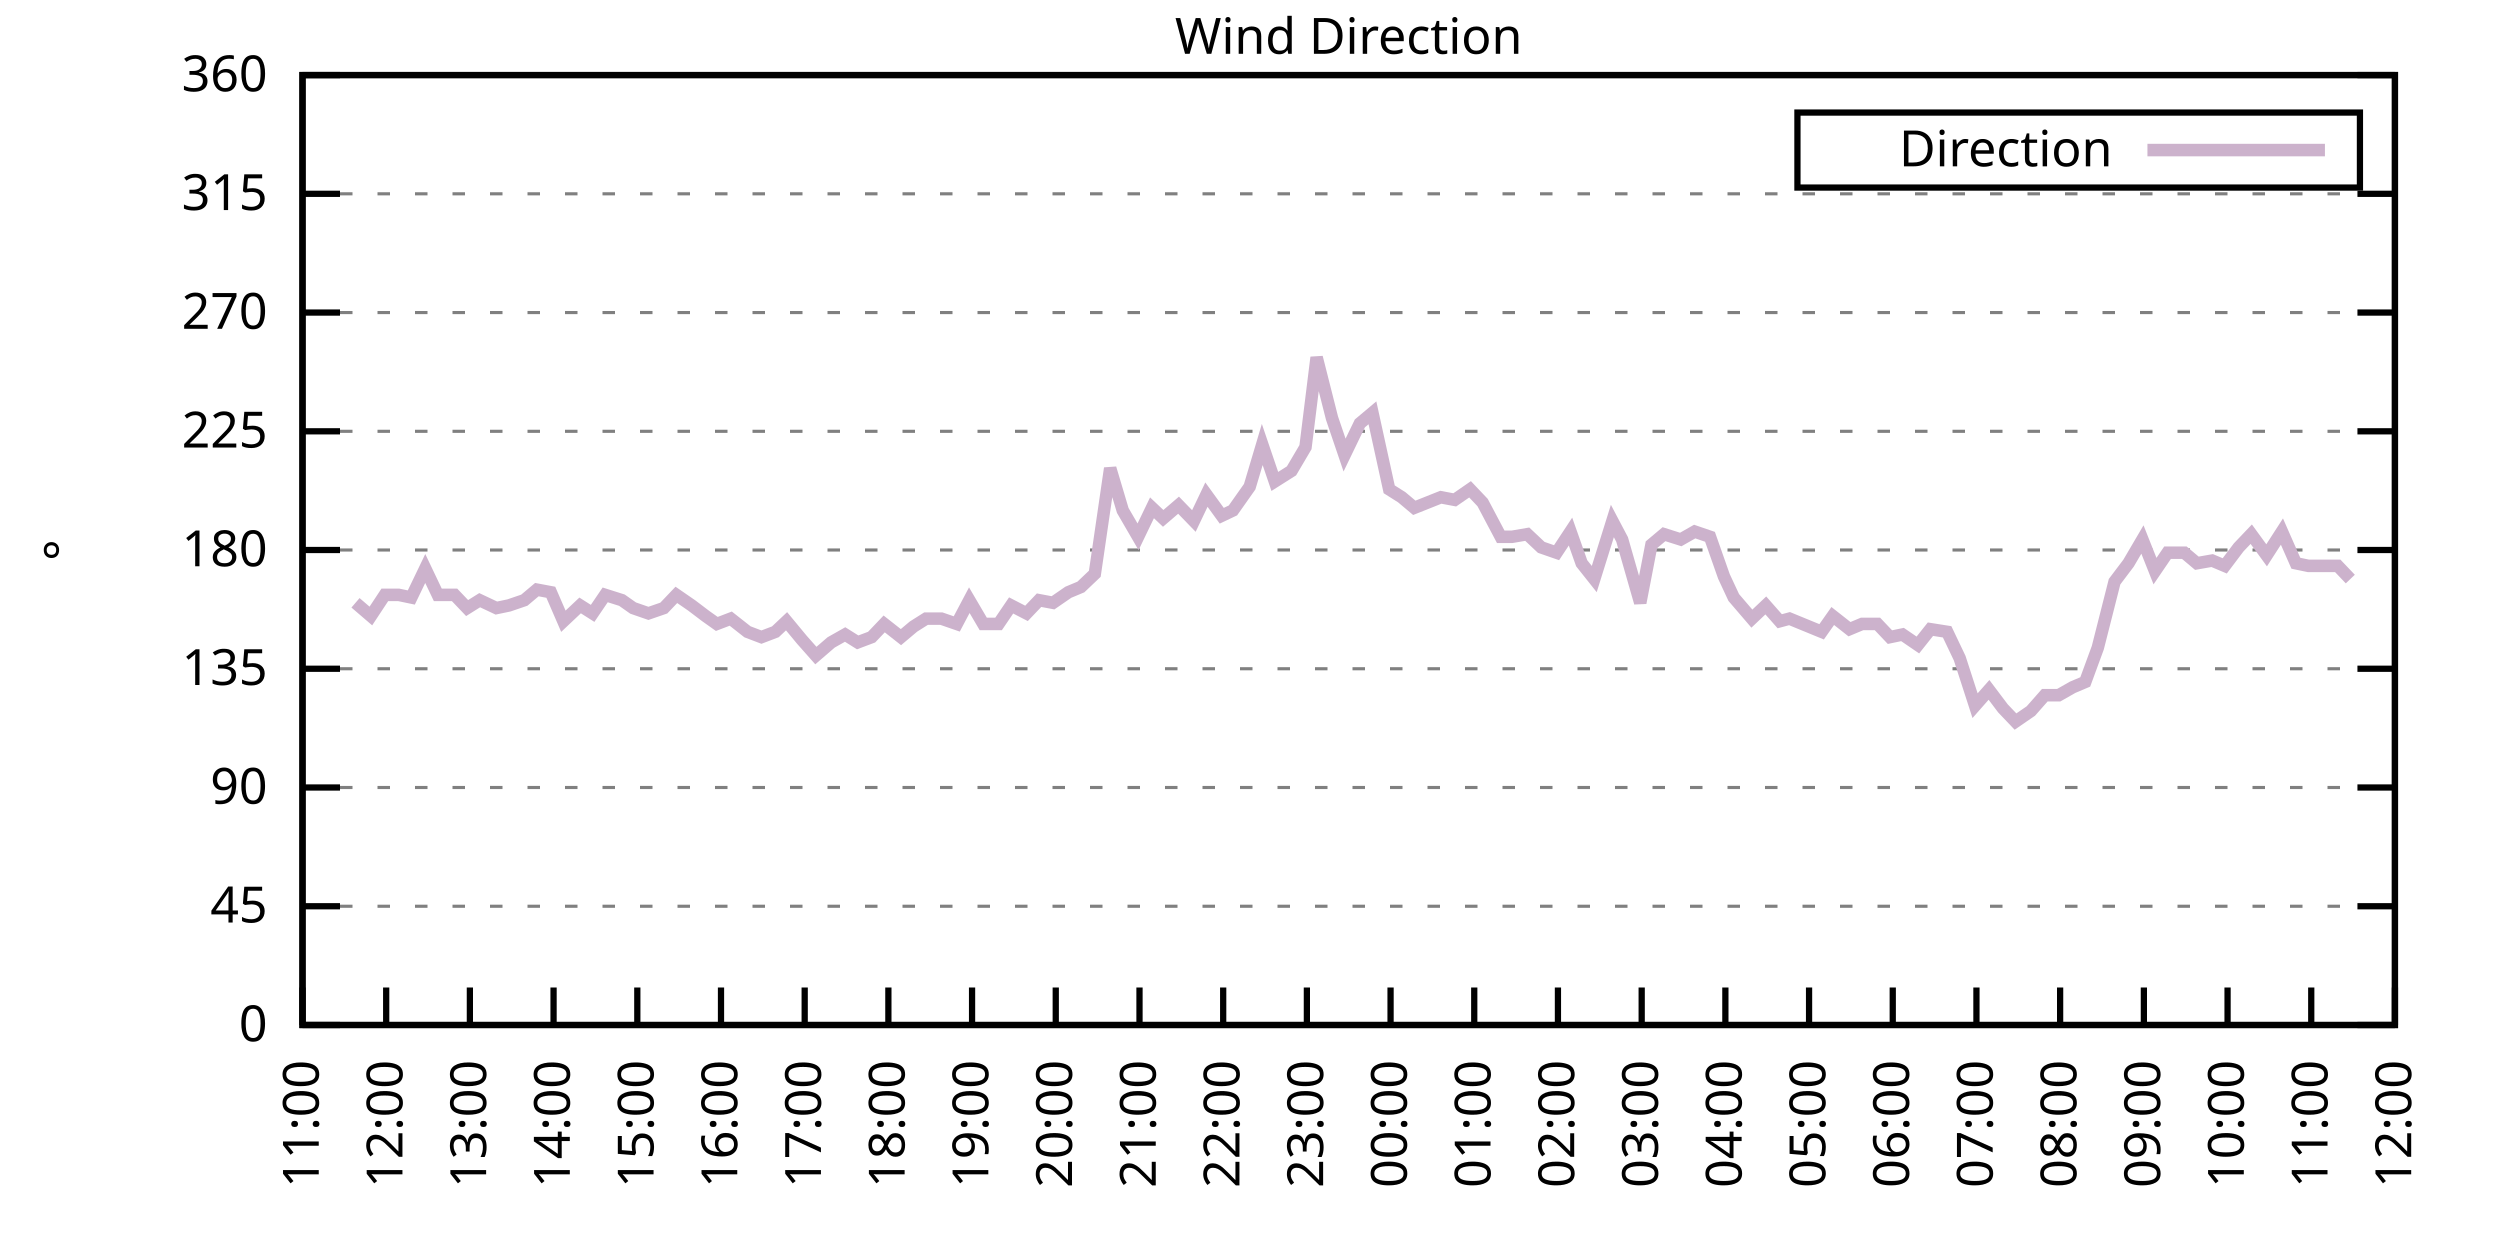
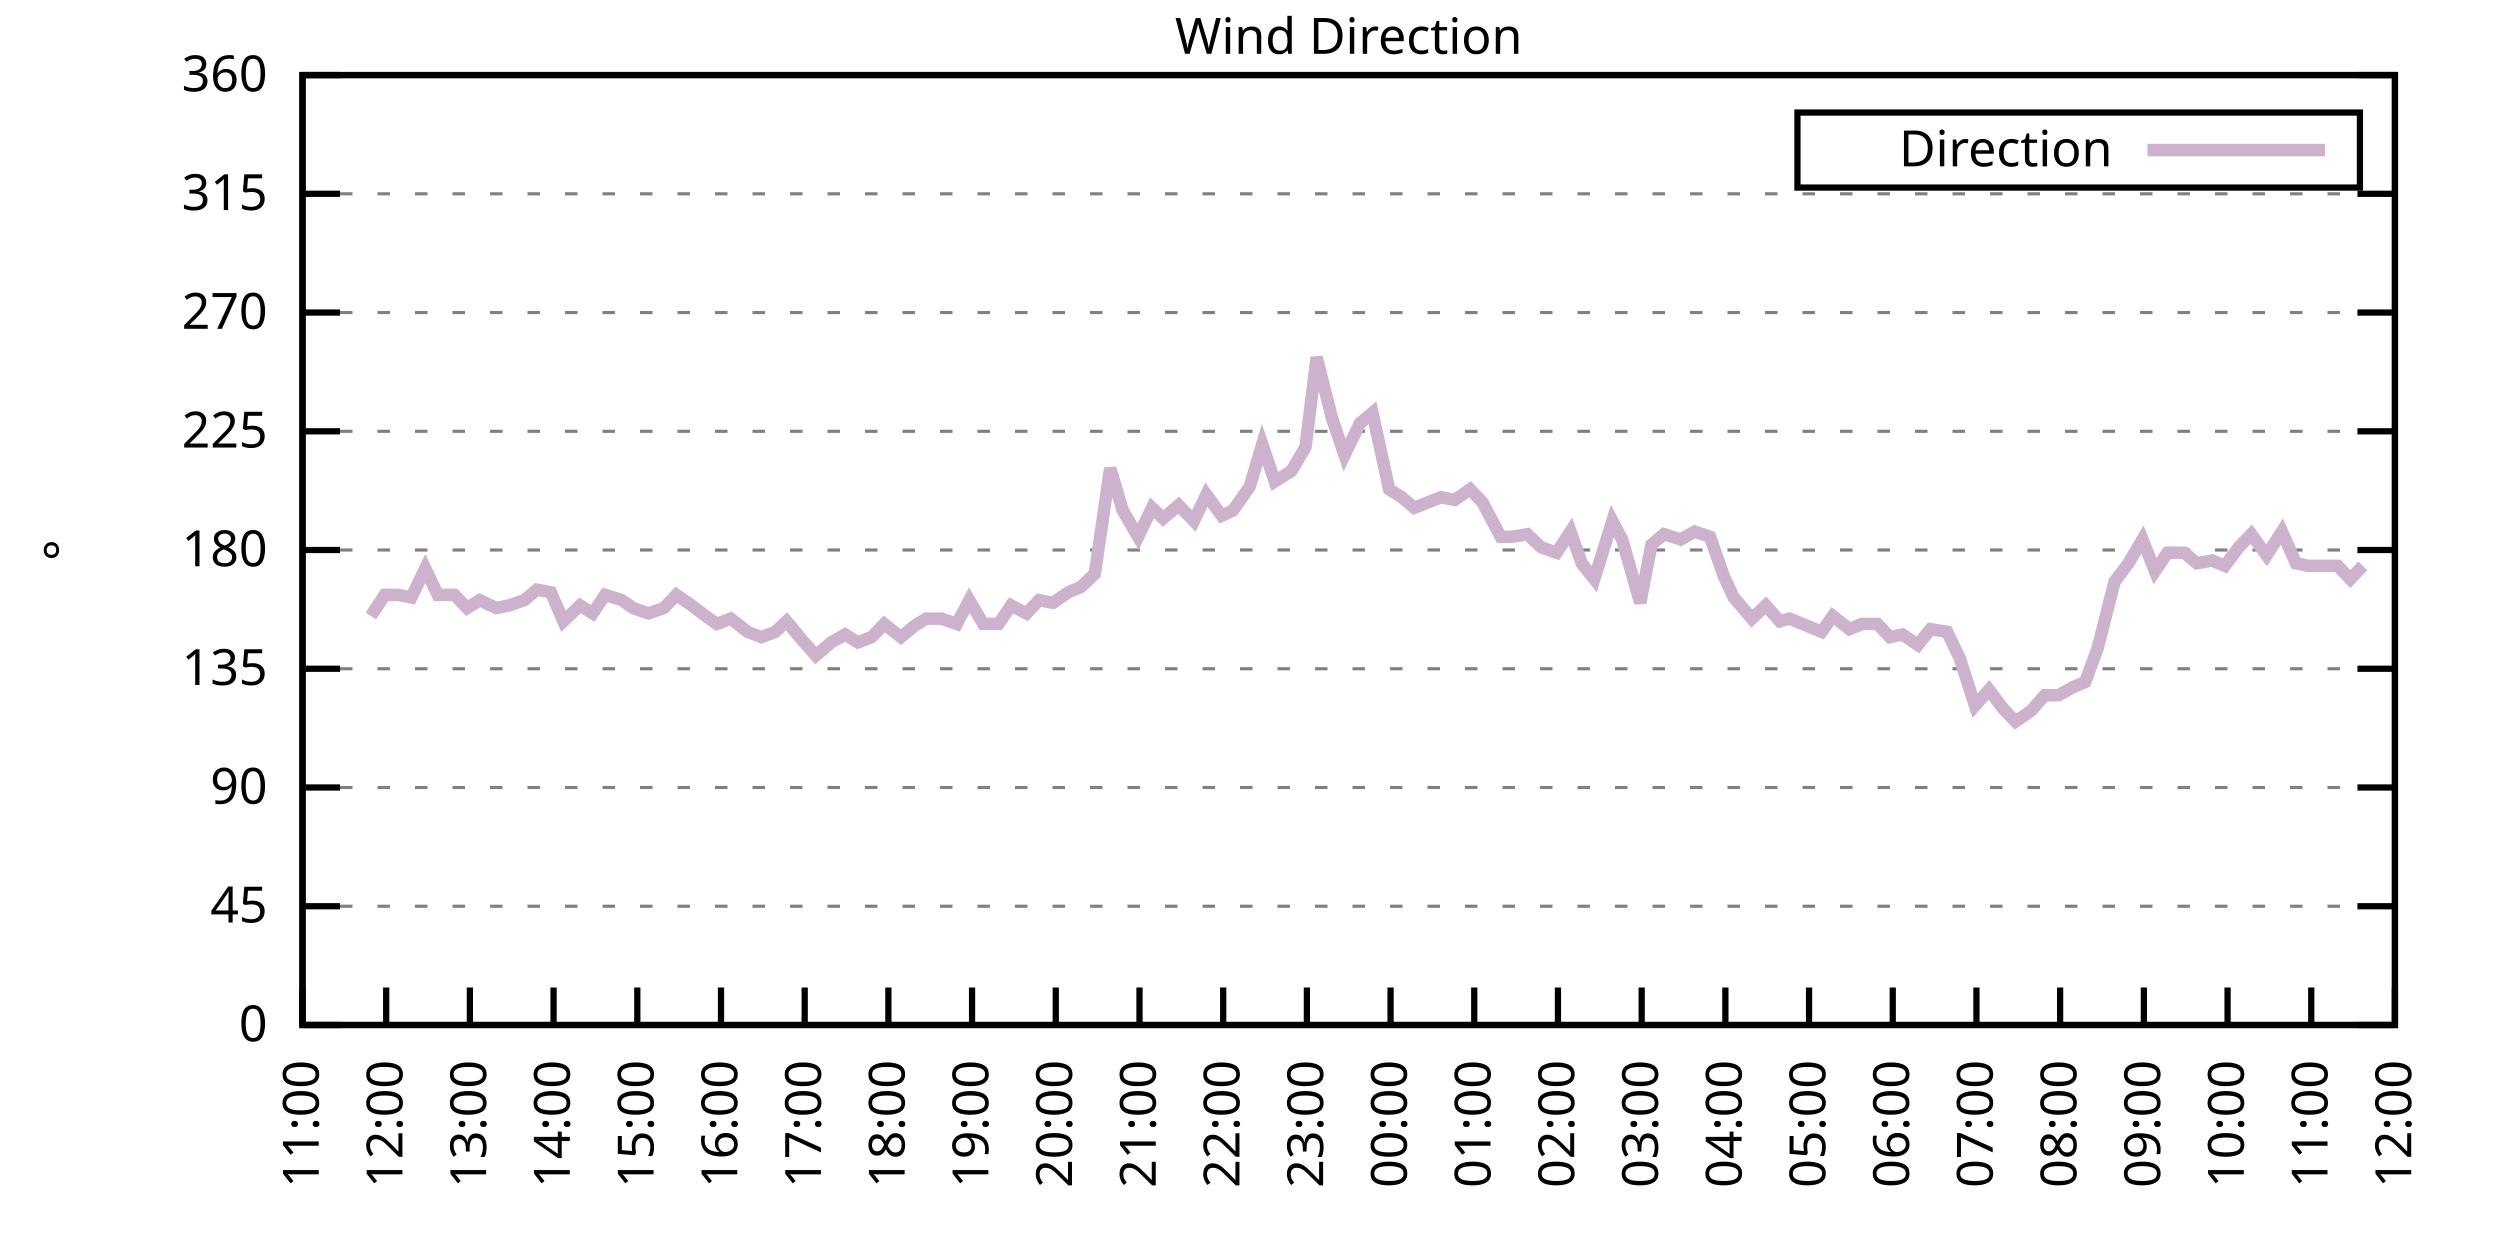
<svg xmlns="http://www.w3.org/2000/svg" xmlns:xlink="http://www.w3.org/1999/xlink" width="400" height="200" viewBox="0 0 400 200">
  <g id="gnuplot_canvas">
    <rect x="0" y="0" width="400" height="200" fill="none" />
    <defs>
      <circle id="gpDot" r="0.5" stroke-width="0.5" stroke="currentColor" />
      <path id="gpPt0" stroke-width="0.333" stroke="currentColor" d="M-1,0 h2 M0,-1 v2" />
      <path id="gpPt1" stroke-width="0.333" stroke="currentColor" d="M-1,-1 L1,1 M1,-1 L-1,1" />
      <path id="gpPt2" stroke-width="0.333" stroke="currentColor" d="M-1,0 L1,0 M0,-1 L0,1 M-1,-1 L1,1 M-1,1 L1,-1" />
      <rect id="gpPt3" stroke-width="0.333" stroke="currentColor" x="-1" y="-1" width="2" height="2" />
      <rect id="gpPt4" stroke-width="0.333" stroke="currentColor" fill="currentColor" x="-1" y="-1" width="2" height="2" />
      <circle id="gpPt5" stroke-width="0.333" stroke="currentColor" cx="0" cy="0" r="1" />
      <use xlink:href="#gpPt5" id="gpPt6" fill="currentColor" stroke="none" />
      <path id="gpPt7" stroke-width="0.333" stroke="currentColor" d="M0,-1.33 L-1.33,0.67 L1.33,0.67 z" />
      <use xlink:href="#gpPt7" id="gpPt8" fill="currentColor" stroke="none" />
      <use xlink:href="#gpPt7" id="gpPt9" stroke="currentColor" transform="rotate(180)" />
      <use xlink:href="#gpPt9" id="gpPt10" fill="currentColor" stroke="none" />
      <use xlink:href="#gpPt3" id="gpPt11" stroke="currentColor" transform="rotate(45)" />
      <use xlink:href="#gpPt11" id="gpPt12" fill="currentColor" stroke="none" />
      <path id="gpPt13" stroke-width="0.333" stroke="currentColor" d="M0,1.330 L1.265,0.411 L0.782,-1.067 L-0.782,-1.076 L-1.265,0.411 z" />
      <use xlink:href="#gpPt13" id="gpPt14" fill="currentColor" stroke="none" />
      <filter id="textbox" filterUnits="objectBoundingBox" x="0" y="0" height="1" width="1">
        <feFlood flood-color="white" flood-opacity="1" result="bgnd" />
        <feComposite in="SourceGraphic" in2="bgnd" operator="atop" />
      </filter>
      <filter id="greybox" filterUnits="objectBoundingBox" x="0" y="0" height="1" width="1">
        <feFlood flood-color="lightgrey" flood-opacity="1" result="grey" />
        <feComposite in="SourceGraphic" in2="grey" operator="atop" />
      </filter>
    </defs>
    <g fill="none" color="white" stroke="currentColor" stroke-width="1.00" stroke-linecap="butt" stroke-linejoin="miter">
</g>
    <g fill="none" color="black" stroke="currentColor" stroke-width="1.00" stroke-linecap="butt" stroke-linejoin="miter">
      <g stroke="none" shape-rendering="crispEdges">
        <polygon fill="rgb(255, 255, 255)" points="48.40,164.00 383.18,164.00 383.18,12.02 48.40,12.02 " />
      </g>
    </g>
    <g fill="none" color="black" stroke="currentColor" stroke-width="1.00" stroke-linecap="butt" stroke-linejoin="miter">
</g>
    <g fill="none" color="black" stroke="black" stroke-width="0.50" stroke-linecap="butt" stroke-linejoin="miter">
</g>
    <g fill="none" color="gray" stroke="currentColor" stroke-width="0.50" stroke-linecap="butt" stroke-linejoin="miter">
      <path stroke="gray" stroke-dasharray="2,4" class="gridline" d="M48.40,164.00 L383.19,164.00  " />
    </g>
    <g fill="none" color="gray" stroke="gray" stroke-width="1.00" stroke-linecap="butt" stroke-linejoin="miter">
</g>
    <g fill="none" color="black" stroke="currentColor" stroke-width="1.00" stroke-linecap="butt" stroke-linejoin="miter">
      <path stroke="black" d="M48.40,164.00 L54.40,164.00 M383.19,164.00 L377.19,164.00  " />
      <g transform="translate(42.80,166.60)" stroke="none" fill="black" font-family="Sans" font-size="8.00" text-anchor="end">
        <text>
          <tspan font-family="Sans"> 0</tspan>
        </text>
      </g>
    </g>
    <g fill="none" color="black" stroke="currentColor" stroke-width="1.00" stroke-linecap="butt" stroke-linejoin="miter">
</g>
    <g fill="none" color="black" stroke="black" stroke-width="0.50" stroke-linecap="butt" stroke-linejoin="miter">
</g>
    <g fill="none" color="gray" stroke="currentColor" stroke-width="0.50" stroke-linecap="butt" stroke-linejoin="miter">
      <path stroke="gray" stroke-dasharray="2,4" class="gridline" d="M48.40,145.00 L383.19,145.00  " />
    </g>
    <g fill="none" color="gray" stroke="gray" stroke-width="1.00" stroke-linecap="butt" stroke-linejoin="miter">
</g>
    <g fill="none" color="black" stroke="currentColor" stroke-width="1.00" stroke-linecap="butt" stroke-linejoin="miter">
      <path stroke="black" d="M48.40,145.00 L54.40,145.00 M383.19,145.00 L377.19,145.00  " />
      <g transform="translate(42.80,147.60)" stroke="none" fill="black" font-family="Sans" font-size="8.00" text-anchor="end">
        <text>
          <tspan font-family="Sans"> 45</tspan>
        </text>
      </g>
    </g>
    <g fill="none" color="black" stroke="currentColor" stroke-width="1.00" stroke-linecap="butt" stroke-linejoin="miter">
</g>
    <g fill="none" color="black" stroke="black" stroke-width="0.50" stroke-linecap="butt" stroke-linejoin="miter">
</g>
    <g fill="none" color="gray" stroke="currentColor" stroke-width="0.50" stroke-linecap="butt" stroke-linejoin="miter">
      <path stroke="gray" stroke-dasharray="2,4" class="gridline" d="M48.40,126.00 L383.19,126.00  " />
    </g>
    <g fill="none" color="gray" stroke="gray" stroke-width="1.00" stroke-linecap="butt" stroke-linejoin="miter">
</g>
    <g fill="none" color="black" stroke="currentColor" stroke-width="1.00" stroke-linecap="butt" stroke-linejoin="miter">
      <path stroke="black" d="M48.40,126.00 L54.40,126.00 M383.19,126.00 L377.19,126.00  " />
      <g transform="translate(42.80,128.60)" stroke="none" fill="black" font-family="Sans" font-size="8.00" text-anchor="end">
        <text>
          <tspan font-family="Sans"> 90</tspan>
        </text>
      </g>
    </g>
    <g fill="none" color="black" stroke="currentColor" stroke-width="1.00" stroke-linecap="butt" stroke-linejoin="miter">
</g>
    <g fill="none" color="black" stroke="black" stroke-width="0.50" stroke-linecap="butt" stroke-linejoin="miter">
</g>
    <g fill="none" color="gray" stroke="currentColor" stroke-width="0.50" stroke-linecap="butt" stroke-linejoin="miter">
      <path stroke="gray" stroke-dasharray="2,4" class="gridline" d="M48.40,107.00 L383.19,107.00  " />
    </g>
    <g fill="none" color="gray" stroke="gray" stroke-width="1.00" stroke-linecap="butt" stroke-linejoin="miter">
</g>
    <g fill="none" color="black" stroke="currentColor" stroke-width="1.00" stroke-linecap="butt" stroke-linejoin="miter">
      <path stroke="black" d="M48.40,107.00 L54.40,107.00 M383.19,107.00 L377.19,107.00  " />
      <g transform="translate(42.80,109.60)" stroke="none" fill="black" font-family="Sans" font-size="8.00" text-anchor="end">
        <text>
          <tspan font-family="Sans"> 135</tspan>
        </text>
      </g>
    </g>
    <g fill="none" color="black" stroke="currentColor" stroke-width="1.00" stroke-linecap="butt" stroke-linejoin="miter">
</g>
    <g fill="none" color="black" stroke="black" stroke-width="0.50" stroke-linecap="butt" stroke-linejoin="miter">
</g>
    <g fill="none" color="gray" stroke="currentColor" stroke-width="0.50" stroke-linecap="butt" stroke-linejoin="miter">
      <path stroke="gray" stroke-dasharray="2,4" class="gridline" d="M48.40,88.00 L383.19,88.00  " />
    </g>
    <g fill="none" color="gray" stroke="gray" stroke-width="1.00" stroke-linecap="butt" stroke-linejoin="miter">
</g>
    <g fill="none" color="black" stroke="currentColor" stroke-width="1.00" stroke-linecap="butt" stroke-linejoin="miter">
      <path stroke="black" d="M48.40,88.00 L54.40,88.00 M383.19,88.00 L377.19,88.00  " />
      <g transform="translate(42.80,90.60)" stroke="none" fill="black" font-family="Sans" font-size="8.00" text-anchor="end">
        <text>
          <tspan font-family="Sans"> 180</tspan>
        </text>
      </g>
    </g>
    <g fill="none" color="black" stroke="currentColor" stroke-width="1.00" stroke-linecap="butt" stroke-linejoin="miter">
</g>
    <g fill="none" color="black" stroke="black" stroke-width="0.50" stroke-linecap="butt" stroke-linejoin="miter">
</g>
    <g fill="none" color="gray" stroke="currentColor" stroke-width="0.50" stroke-linecap="butt" stroke-linejoin="miter">
      <path stroke="gray" stroke-dasharray="2,4" class="gridline" d="M48.40,69.01 L383.19,69.01  " />
    </g>
    <g fill="none" color="gray" stroke="gray" stroke-width="1.00" stroke-linecap="butt" stroke-linejoin="miter">
</g>
    <g fill="none" color="black" stroke="currentColor" stroke-width="1.00" stroke-linecap="butt" stroke-linejoin="miter">
      <path stroke="black" d="M48.40,69.01 L54.40,69.01 M383.19,69.01 L377.19,69.01  " />
      <g transform="translate(42.80,71.61)" stroke="none" fill="black" font-family="Sans" font-size="8.00" text-anchor="end">
        <text>
          <tspan font-family="Sans"> 225</tspan>
        </text>
      </g>
    </g>
    <g fill="none" color="black" stroke="currentColor" stroke-width="1.00" stroke-linecap="butt" stroke-linejoin="miter">
</g>
    <g fill="none" color="black" stroke="black" stroke-width="0.50" stroke-linecap="butt" stroke-linejoin="miter">
</g>
    <g fill="none" color="gray" stroke="currentColor" stroke-width="0.50" stroke-linecap="butt" stroke-linejoin="miter">
      <path stroke="gray" stroke-dasharray="2,4" class="gridline" d="M48.40,50.01 L383.19,50.01  " />
    </g>
    <g fill="none" color="gray" stroke="gray" stroke-width="1.00" stroke-linecap="butt" stroke-linejoin="miter">
</g>
    <g fill="none" color="black" stroke="currentColor" stroke-width="1.00" stroke-linecap="butt" stroke-linejoin="miter">
      <path stroke="black" d="M48.40,50.01 L54.40,50.01 M383.19,50.01 L377.19,50.01  " />
      <g transform="translate(42.80,52.61)" stroke="none" fill="black" font-family="Sans" font-size="8.00" text-anchor="end">
        <text>
          <tspan font-family="Sans"> 270</tspan>
        </text>
      </g>
    </g>
    <g fill="none" color="black" stroke="currentColor" stroke-width="1.00" stroke-linecap="butt" stroke-linejoin="miter">
</g>
    <g fill="none" color="black" stroke="black" stroke-width="0.50" stroke-linecap="butt" stroke-linejoin="miter">
</g>
    <g fill="none" color="gray" stroke="currentColor" stroke-width="0.50" stroke-linecap="butt" stroke-linejoin="miter">
      <path stroke="gray" stroke-dasharray="2,4" class="gridline" d="M48.40,31.01 L383.19,31.01  " />
    </g>
    <g fill="none" color="gray" stroke="gray" stroke-width="1.00" stroke-linecap="butt" stroke-linejoin="miter">
</g>
    <g fill="none" color="black" stroke="currentColor" stroke-width="1.00" stroke-linecap="butt" stroke-linejoin="miter">
      <path stroke="black" d="M48.40,31.01 L54.40,31.01 M383.19,31.01 L377.19,31.01  " />
      <g transform="translate(42.80,33.61)" stroke="none" fill="black" font-family="Sans" font-size="8.00" text-anchor="end">
        <text>
          <tspan font-family="Sans"> 315</tspan>
        </text>
      </g>
    </g>
    <g fill="none" color="black" stroke="currentColor" stroke-width="1.00" stroke-linecap="butt" stroke-linejoin="miter">
</g>
    <g fill="none" color="black" stroke="black" stroke-width="0.50" stroke-linecap="butt" stroke-linejoin="miter">
</g>
    <g fill="none" color="gray" stroke="currentColor" stroke-width="0.50" stroke-linecap="butt" stroke-linejoin="miter">
      <path stroke="gray" stroke-dasharray="2,4" class="gridline" d="M48.40,12.01 L383.19,12.01  " />
    </g>
    <g fill="none" color="gray" stroke="gray" stroke-width="1.00" stroke-linecap="butt" stroke-linejoin="miter">
</g>
    <g fill="none" color="black" stroke="currentColor" stroke-width="1.00" stroke-linecap="butt" stroke-linejoin="miter">
      <path stroke="black" d="M48.40,12.01 L54.40,12.01 M383.19,12.01 L377.19,12.01  " />
      <g transform="translate(42.80,14.61)" stroke="none" fill="black" font-family="Sans" font-size="8.00" text-anchor="end">
        <text>
          <tspan font-family="Sans"> 360</tspan>
        </text>
      </g>
    </g>
    <g fill="none" color="black" stroke="currentColor" stroke-width="1.00" stroke-linecap="butt" stroke-linejoin="miter">
      <path stroke="black" d="M48.40,164.00 L48.40,158.00  " />
      <g transform="translate(51.00,169.60) rotate(270.00)" stroke="none" fill="black" font-family="Sans" font-size="8.00" text-anchor="end">
        <text>
          <tspan font-family="Sans">11:00</tspan>
        </text>
      </g>
    </g>
    <g fill="none" color="black" stroke="currentColor" stroke-width="1.00" stroke-linecap="butt" stroke-linejoin="miter">
      <path stroke="black" d="M61.79,164.00 L61.79,158.00  " />
      <g transform="translate(64.39,169.60) rotate(270.00)" stroke="none" fill="black" font-family="Sans" font-size="8.00" text-anchor="end">
        <text>
          <tspan font-family="Sans">12:00</tspan>
        </text>
      </g>
    </g>
    <g fill="none" color="black" stroke="currentColor" stroke-width="1.00" stroke-linecap="butt" stroke-linejoin="miter">
      <path stroke="black" d="M75.18,164.00 L75.18,158.00  " />
      <g transform="translate(77.78,169.60) rotate(270.00)" stroke="none" fill="black" font-family="Sans" font-size="8.00" text-anchor="end">
        <text>
          <tspan font-family="Sans">13:00</tspan>
        </text>
      </g>
    </g>
    <g fill="none" color="black" stroke="currentColor" stroke-width="1.00" stroke-linecap="butt" stroke-linejoin="miter">
      <path stroke="black" d="M88.57,164.00 L88.57,158.00  " />
      <g transform="translate(91.17,169.60) rotate(270.00)" stroke="none" fill="black" font-family="Sans" font-size="8.00" text-anchor="end">
        <text>
          <tspan font-family="Sans">14:00</tspan>
        </text>
      </g>
    </g>
    <g fill="none" color="black" stroke="currentColor" stroke-width="1.00" stroke-linecap="butt" stroke-linejoin="miter">
      <path stroke="black" d="M101.97,164.00 L101.97,158.00  " />
      <g transform="translate(104.57,169.60) rotate(270.00)" stroke="none" fill="black" font-family="Sans" font-size="8.00" text-anchor="end">
        <text>
          <tspan font-family="Sans">15:00</tspan>
        </text>
      </g>
    </g>
    <g fill="none" color="black" stroke="currentColor" stroke-width="1.00" stroke-linecap="butt" stroke-linejoin="miter">
      <path stroke="black" d="M115.36,164.00 L115.36,158.00  " />
      <g transform="translate(117.96,169.60) rotate(270.00)" stroke="none" fill="black" font-family="Sans" font-size="8.00" text-anchor="end">
        <text>
          <tspan font-family="Sans">16:00</tspan>
        </text>
      </g>
    </g>
    <g fill="none" color="black" stroke="currentColor" stroke-width="1.00" stroke-linecap="butt" stroke-linejoin="miter">
      <path stroke="black" d="M128.75,164.00 L128.75,158.00  " />
      <g transform="translate(131.35,169.60) rotate(270.00)" stroke="none" fill="black" font-family="Sans" font-size="8.00" text-anchor="end">
        <text>
          <tspan font-family="Sans">17:00</tspan>
        </text>
      </g>
    </g>
    <g fill="none" color="black" stroke="currentColor" stroke-width="1.00" stroke-linecap="butt" stroke-linejoin="miter">
      <path stroke="black" d="M142.14,164.00 L142.14,158.00  " />
      <g transform="translate(144.74,169.60) rotate(270.00)" stroke="none" fill="black" font-family="Sans" font-size="8.00" text-anchor="end">
        <text>
          <tspan font-family="Sans">18:00</tspan>
        </text>
      </g>
    </g>
    <g fill="none" color="black" stroke="currentColor" stroke-width="1.00" stroke-linecap="butt" stroke-linejoin="miter">
      <path stroke="black" d="M155.53,164.00 L155.53,158.00  " />
      <g transform="translate(158.13,169.60) rotate(270.00)" stroke="none" fill="black" font-family="Sans" font-size="8.00" text-anchor="end">
        <text>
          <tspan font-family="Sans">19:00</tspan>
        </text>
      </g>
    </g>
    <g fill="none" color="black" stroke="currentColor" stroke-width="1.00" stroke-linecap="butt" stroke-linejoin="miter">
      <path stroke="black" d="M168.92,164.00 L168.92,158.00  " />
      <g transform="translate(171.52,169.60) rotate(270.00)" stroke="none" fill="black" font-family="Sans" font-size="8.00" text-anchor="end">
        <text>
          <tspan font-family="Sans">20:00</tspan>
        </text>
      </g>
    </g>
    <g fill="none" color="black" stroke="currentColor" stroke-width="1.00" stroke-linecap="butt" stroke-linejoin="miter">
      <path stroke="black" d="M182.32,164.00 L182.32,158.00  " />
      <g transform="translate(184.92,169.60) rotate(270.00)" stroke="none" fill="black" font-family="Sans" font-size="8.00" text-anchor="end">
        <text>
          <tspan font-family="Sans">21:00</tspan>
        </text>
      </g>
    </g>
    <g fill="none" color="black" stroke="currentColor" stroke-width="1.00" stroke-linecap="butt" stroke-linejoin="miter">
      <path stroke="black" d="M195.71,164.00 L195.71,158.00  " />
      <g transform="translate(198.31,169.60) rotate(270.00)" stroke="none" fill="black" font-family="Sans" font-size="8.00" text-anchor="end">
        <text>
          <tspan font-family="Sans">22:00</tspan>
        </text>
      </g>
    </g>
    <g fill="none" color="black" stroke="currentColor" stroke-width="1.00" stroke-linecap="butt" stroke-linejoin="miter">
      <path stroke="black" d="M209.10,164.00 L209.10,158.00  " />
      <g transform="translate(211.70,169.60) rotate(270.00)" stroke="none" fill="black" font-family="Sans" font-size="8.00" text-anchor="end">
        <text>
          <tspan font-family="Sans">23:00</tspan>
        </text>
      </g>
    </g>
    <g fill="none" color="black" stroke="currentColor" stroke-width="1.00" stroke-linecap="butt" stroke-linejoin="miter">
      <path stroke="black" d="M222.49,164.00 L222.49,158.00  " />
      <g transform="translate(225.09,169.60) rotate(270.00)" stroke="none" fill="black" font-family="Sans" font-size="8.00" text-anchor="end">
        <text>
          <tspan font-family="Sans">00:00</tspan>
        </text>
      </g>
    </g>
    <g fill="none" color="black" stroke="currentColor" stroke-width="1.00" stroke-linecap="butt" stroke-linejoin="miter">
      <path stroke="black" d="M235.88,164.00 L235.88,158.00  " />
      <g transform="translate(238.48,169.60) rotate(270.00)" stroke="none" fill="black" font-family="Sans" font-size="8.00" text-anchor="end">
        <text>
          <tspan font-family="Sans">01:00</tspan>
        </text>
      </g>
    </g>
    <g fill="none" color="black" stroke="currentColor" stroke-width="1.00" stroke-linecap="butt" stroke-linejoin="miter">
      <path stroke="black" d="M249.27,164.00 L249.27,158.00  " />
      <g transform="translate(251.87,169.60) rotate(270.00)" stroke="none" fill="black" font-family="Sans" font-size="8.00" text-anchor="end">
        <text>
          <tspan font-family="Sans">02:00</tspan>
        </text>
      </g>
    </g>
    <g fill="none" color="black" stroke="currentColor" stroke-width="1.00" stroke-linecap="butt" stroke-linejoin="miter">
      <path stroke="black" d="M262.67,164.00 L262.67,158.00  " />
      <g transform="translate(265.27,169.60) rotate(270.00)" stroke="none" fill="black" font-family="Sans" font-size="8.00" text-anchor="end">
        <text>
          <tspan font-family="Sans">03:00</tspan>
        </text>
      </g>
    </g>
    <g fill="none" color="black" stroke="currentColor" stroke-width="1.00" stroke-linecap="butt" stroke-linejoin="miter">
      <path stroke="black" d="M276.06,164.00 L276.06,158.00  " />
      <g transform="translate(278.66,169.60) rotate(270.00)" stroke="none" fill="black" font-family="Sans" font-size="8.00" text-anchor="end">
        <text>
          <tspan font-family="Sans">04:00</tspan>
        </text>
      </g>
    </g>
    <g fill="none" color="black" stroke="currentColor" stroke-width="1.00" stroke-linecap="butt" stroke-linejoin="miter">
      <path stroke="black" d="M289.45,164.00 L289.45,158.00  " />
      <g transform="translate(292.05,169.60) rotate(270.00)" stroke="none" fill="black" font-family="Sans" font-size="8.00" text-anchor="end">
        <text>
          <tspan font-family="Sans">05:00</tspan>
        </text>
      </g>
    </g>
    <g fill="none" color="black" stroke="currentColor" stroke-width="1.00" stroke-linecap="butt" stroke-linejoin="miter">
      <path stroke="black" d="M302.84,164.00 L302.84,158.00  " />
      <g transform="translate(305.44,169.60) rotate(270.00)" stroke="none" fill="black" font-family="Sans" font-size="8.00" text-anchor="end">
        <text>
          <tspan font-family="Sans">06:00</tspan>
        </text>
      </g>
    </g>
    <g fill="none" color="black" stroke="currentColor" stroke-width="1.00" stroke-linecap="butt" stroke-linejoin="miter">
      <path stroke="black" d="M316.23,164.00 L316.23,158.00  " />
      <g transform="translate(318.83,169.60) rotate(270.00)" stroke="none" fill="black" font-family="Sans" font-size="8.00" text-anchor="end">
        <text>
          <tspan font-family="Sans">07:00</tspan>
        </text>
      </g>
    </g>
    <g fill="none" color="black" stroke="currentColor" stroke-width="1.00" stroke-linecap="butt" stroke-linejoin="miter">
      <path stroke="black" d="M329.62,164.00 L329.62,158.00  " />
      <g transform="translate(332.22,169.60) rotate(270.00)" stroke="none" fill="black" font-family="Sans" font-size="8.00" text-anchor="end">
        <text>
          <tspan font-family="Sans">08:00</tspan>
        </text>
      </g>
    </g>
    <g fill="none" color="black" stroke="currentColor" stroke-width="1.00" stroke-linecap="butt" stroke-linejoin="miter">
      <path stroke="black" d="M343.02,164.00 L343.02,158.00  " />
      <g transform="translate(345.62,169.60) rotate(270.00)" stroke="none" fill="black" font-family="Sans" font-size="8.00" text-anchor="end">
        <text>
          <tspan font-family="Sans">09:00</tspan>
        </text>
      </g>
    </g>
    <g fill="none" color="black" stroke="currentColor" stroke-width="1.00" stroke-linecap="butt" stroke-linejoin="miter">
      <path stroke="black" d="M356.41,164.00 L356.41,158.00  " />
      <g transform="translate(359.01,169.60) rotate(270.00)" stroke="none" fill="black" font-family="Sans" font-size="8.00" text-anchor="end">
        <text>
          <tspan font-family="Sans">10:00</tspan>
        </text>
      </g>
    </g>
    <g fill="none" color="black" stroke="currentColor" stroke-width="1.00" stroke-linecap="butt" stroke-linejoin="miter">
      <path stroke="black" d="M369.80,164.00 L369.80,158.00  " />
      <g transform="translate(372.40,169.60) rotate(270.00)" stroke="none" fill="black" font-family="Sans" font-size="8.00" text-anchor="end">
        <text>
          <tspan font-family="Sans">11:00</tspan>
        </text>
      </g>
    </g>
    <g fill="none" color="black" stroke="currentColor" stroke-width="1.00" stroke-linecap="butt" stroke-linejoin="miter">
      <path stroke="black" d="M383.19,164.00 L383.19,158.00  " />
      <g transform="translate(385.79,169.60) rotate(270.00)" stroke="none" fill="black" font-family="Sans" font-size="8.00" text-anchor="end">
        <text>
          <tspan font-family="Sans">12:00</tspan>
        </text>
      </g>
    </g>
    <g fill="none" color="black" stroke="currentColor" stroke-width="1.00" stroke-linecap="butt" stroke-linejoin="miter">
</g>
    <g fill="none" color="black" stroke="currentColor" stroke-width="1.00" stroke-linecap="butt" stroke-linejoin="miter">
      <path stroke="black" d="M48.40,12.01 L48.40,164.00 L383.19,164.00 L383.19,12.01 L48.40,12.01 Z  " />
    </g>
    <g fill="none" color="black" stroke="currentColor" stroke-width="1.00" stroke-linecap="butt" stroke-linejoin="miter">
</g>
    <g fill="none" color="black" stroke="currentColor" stroke-width="1.00" stroke-linecap="butt" stroke-linejoin="miter">
      <path stroke="black" d="M287.59,30.01 L287.59,18.01 L377.59,18.01 L377.59,30.01 L287.59,30.01 Z  " />
    </g>
    <g id="Wind_direction_plot_1">
      <g fill="none" color="white" stroke="black" stroke-width="2.00" stroke-linecap="butt" stroke-linejoin="miter">
</g>
      <g fill="none" color="black" stroke="currentColor" stroke-width="2.00" stroke-linecap="butt" stroke-linejoin="miter">
        <g transform="translate(337.99,26.61)" stroke="none" fill="black" font-family="Sans" font-size="8.00" text-anchor="end">
          <text>
            <tspan font-family="Sans">Direction</tspan>
          </text>
        </g>
      </g>
      <g fill="none" color="black" stroke="currentColor" stroke-width="2.00" stroke-linecap="butt" stroke-linejoin="miter">
-         <path stroke="rgb(204, 178, 204)" d="M343.59,24.01 L371.99,24.01 M56.88,96.45 L59.34,98.56 L61.57,95.18 L63.80,95.18 L65.81,95.60 L68.04,90.96   L70.05,95.18 L72.73,95.18 L74.74,97.29 L76.75,96.03 L79.42,97.29 L81.43,96.87 L83.89,96.03 L85.90,94.34   L88.13,94.76 L90.14,99.40 L92.82,96.87 L94.82,98.14 L96.83,95.18 L99.51,96.03 L101.30,97.29 L103.75,98.14   L106.21,97.29 L108.22,95.18 L110.67,96.87 L112.90,98.56 L114.69,99.83 L116.92,98.98 L119.60,101.09 L121.83,101.94   L124.06,101.09 L125.85,99.40 L128.30,102.36 L130.54,104.89 L132.99,102.78 L135.22,101.52 L137.23,102.78 L139.46,101.94   L141.47,99.83 L144.15,101.94 L146.16,100.25 L148.17,98.98 L150.62,98.98 L153.08,99.83 L155.09,96.03 L157.32,99.83   L159.77,99.83 L161.78,96.87 L164.24,98.14 L166.25,96.03 L168.48,96.45 L170.93,94.76 L172.94,93.92 L175.17,91.80   L177.63,74.92 L179.64,81.67 L182.09,85.89 L184.32,81.25 L186.11,82.94 L188.57,80.83 L191.02,83.36 L193.03,79.14   L195.48,82.52 L197.27,81.67 L199.95,77.87 L201.96,71.12 L203.97,77.03 L206.64,75.34 L208.88,71.54 L210.66,57.18   L213.12,66.90 L215.13,72.81 L217.58,67.74 L219.59,66.05 L222.27,78.29 L224.28,79.56 L226.29,81.25 L230.53,79.56   L232.76,79.98 L235.21,78.29 L237.22,80.41 L240.12,85.89 L241.91,85.89 L244.36,85.47 L246.60,87.58 L249.05,88.43   L251.28,85.05 L253.07,90.12 L255.08,92.65 L257.98,83.36 L259.54,86.32 L262.44,96.45 L264.23,87.16 L266.24,85.47   L268.92,86.32 L271.15,85.05 L273.60,85.89 L275.83,92.23 L277.40,95.60 L280.30,98.98 L282.53,96.87 L284.76,99.40   L286.32,98.98 L291.46,101.09 L293.24,98.56 L295.92,100.67 L297.93,99.83 L300.39,99.83 L302.39,101.94 L304.40,101.52   L306.86,103.20 L308.87,100.67 L311.54,101.09 L313.55,105.31 L316.01,112.91 L318.24,110.38 L320.47,113.34 L322.48,115.45   L324.94,113.76 L327.17,111.23 L329.40,111.23 L331.63,109.96 L333.64,109.11 L335.65,103.63 L338.33,93.07 L340.56,90.12   L342.79,86.32 L344.80,91.38 L346.81,88.43 L349.49,88.43 L351.50,90.12 L353.95,89.69 L355.96,90.54 L358.19,87.58   L360.20,85.47 L362.66,88.85 L365.11,85.05 L367.34,90.12 L369.35,90.54 L371.36,90.54 L374.04,90.54 L376.05,92.65    " />
+         <path stroke="rgb(204, 178, 204)" d="M343.59,24.01 L371.99,24.01 M59.34,98.56 L61.57,95.18 L63.80,95.18 L65.81,95.60 L68.04,90.96 L70.05,95.18   L72.73,95.18 L74.74,97.29 L76.75,96.03 L79.42,97.29 L81.43,96.87 L83.89,96.03 L85.90,94.34 L88.13,94.76   L90.14,99.40 L92.82,96.87 L94.82,98.14 L96.83,95.18 L99.51,96.03 L101.30,97.29 L103.75,98.14 L106.21,97.29   L108.22,95.18 L110.67,96.87 L112.90,98.56 L114.69,99.83 L116.92,98.98 L119.60,101.09 L121.83,101.94 L124.06,101.09   L125.85,99.40 L128.30,102.36 L130.54,104.89 L132.99,102.78 L135.22,101.52 L137.23,102.78 L139.46,101.94 L141.47,99.83   L144.15,101.94 L146.16,100.25 L148.17,98.98 L150.62,98.98 L153.08,99.83 L155.09,96.03 L157.32,99.83 L159.77,99.83   L161.78,96.87 L164.24,98.14 L166.25,96.03 L168.48,96.45 L170.93,94.76 L172.94,93.92 L175.17,91.80 L177.63,74.92   L179.64,81.67 L182.09,85.89 L184.32,81.25 L186.11,82.94 L188.57,80.83 L191.02,83.36 L193.03,79.14 L195.48,82.52   L197.27,81.67 L199.95,77.87 L201.96,71.12 L203.97,77.03 L206.64,75.34 L208.88,71.54 L210.66,57.18 L213.12,66.90   L215.13,72.81 L217.58,67.74 L219.59,66.05 L222.27,78.29 L224.28,79.56 L226.29,81.25 L230.53,79.56 L232.76,79.98   L235.21,78.29 L237.22,80.41 L240.12,85.89 L241.91,85.89 L244.36,85.47 L246.60,87.58 L249.05,88.43 L251.28,85.05   L253.07,90.12 L255.08,92.65 L257.98,83.36 L259.54,86.32 L262.44,96.45 L264.23,87.16 L266.24,85.47 L268.92,86.32   L271.15,85.05 L273.60,85.89 L275.83,92.23 L277.40,95.60 L280.30,98.98 L282.53,96.87 L284.76,99.40 L286.32,98.98   L291.46,101.09 L293.24,98.56 L295.92,100.67 L297.93,99.83 L300.39,99.83 L302.39,101.94 L304.40,101.52 L306.86,103.20   L308.87,100.67 L311.54,101.09 L313.55,105.31 L316.01,112.91 L318.24,110.38 L320.47,113.34 L322.48,115.45 L324.94,113.76   L327.17,111.23 L329.40,111.23 L331.63,109.96 L333.64,109.11 L335.65,103.63 L338.33,93.07 L340.56,90.12 L342.79,86.32   L344.80,91.38 L346.81,88.43 L349.49,88.43 L351.50,90.12 L353.95,89.69 L355.96,90.54 L358.19,87.58 L360.20,85.47   L362.66,88.85 L365.11,85.05 L367.34,90.12 L369.35,90.54 L371.36,90.54 L374.04,90.54 L376.05,92.65 L378.06,90.54    " />
      </g>
    </g>
    <g fill="none" color="black" stroke="currentColor" stroke-width="2.00" stroke-linecap="butt" stroke-linejoin="miter">
</g>
    <g fill="none" color="black" stroke="black" stroke-width="1.00" stroke-linecap="butt" stroke-linejoin="miter">
</g>
    <g fill="none" color="black" stroke="currentColor" stroke-width="1.00" stroke-linecap="butt" stroke-linejoin="miter">
      <path stroke="black" d="M48.40,12.01 L48.40,164.00 L383.19,164.00 L383.19,12.01 L48.40,12.01 Z  " />
      <g transform="translate(12.80,88.01) rotate(270.00)" stroke="none" fill="black" font-family="Sans" font-size="8.00" text-anchor="middle">
        <text>
          <tspan font-family="Sans">°</tspan>
        </text>
      </g>
    </g>
    <g fill="none" color="black" stroke="currentColor" stroke-width="1.00" stroke-linecap="butt" stroke-linejoin="miter">
</g>
    <g fill="none" color="black" stroke="currentColor" stroke-width="1.00" stroke-linecap="butt" stroke-linejoin="miter">
      <g transform="translate(215.79,8.61)" stroke="none" fill="black" font-family="Sans" font-size="8.00" text-anchor="middle">
        <text>
          <tspan font-family="Sans">Wind Direction</tspan>
        </text>
      </g>
    </g>
    <g fill="none" color="black" stroke="currentColor" stroke-width="1.00" stroke-linecap="butt" stroke-linejoin="miter">
</g>
  </g>
</svg>
